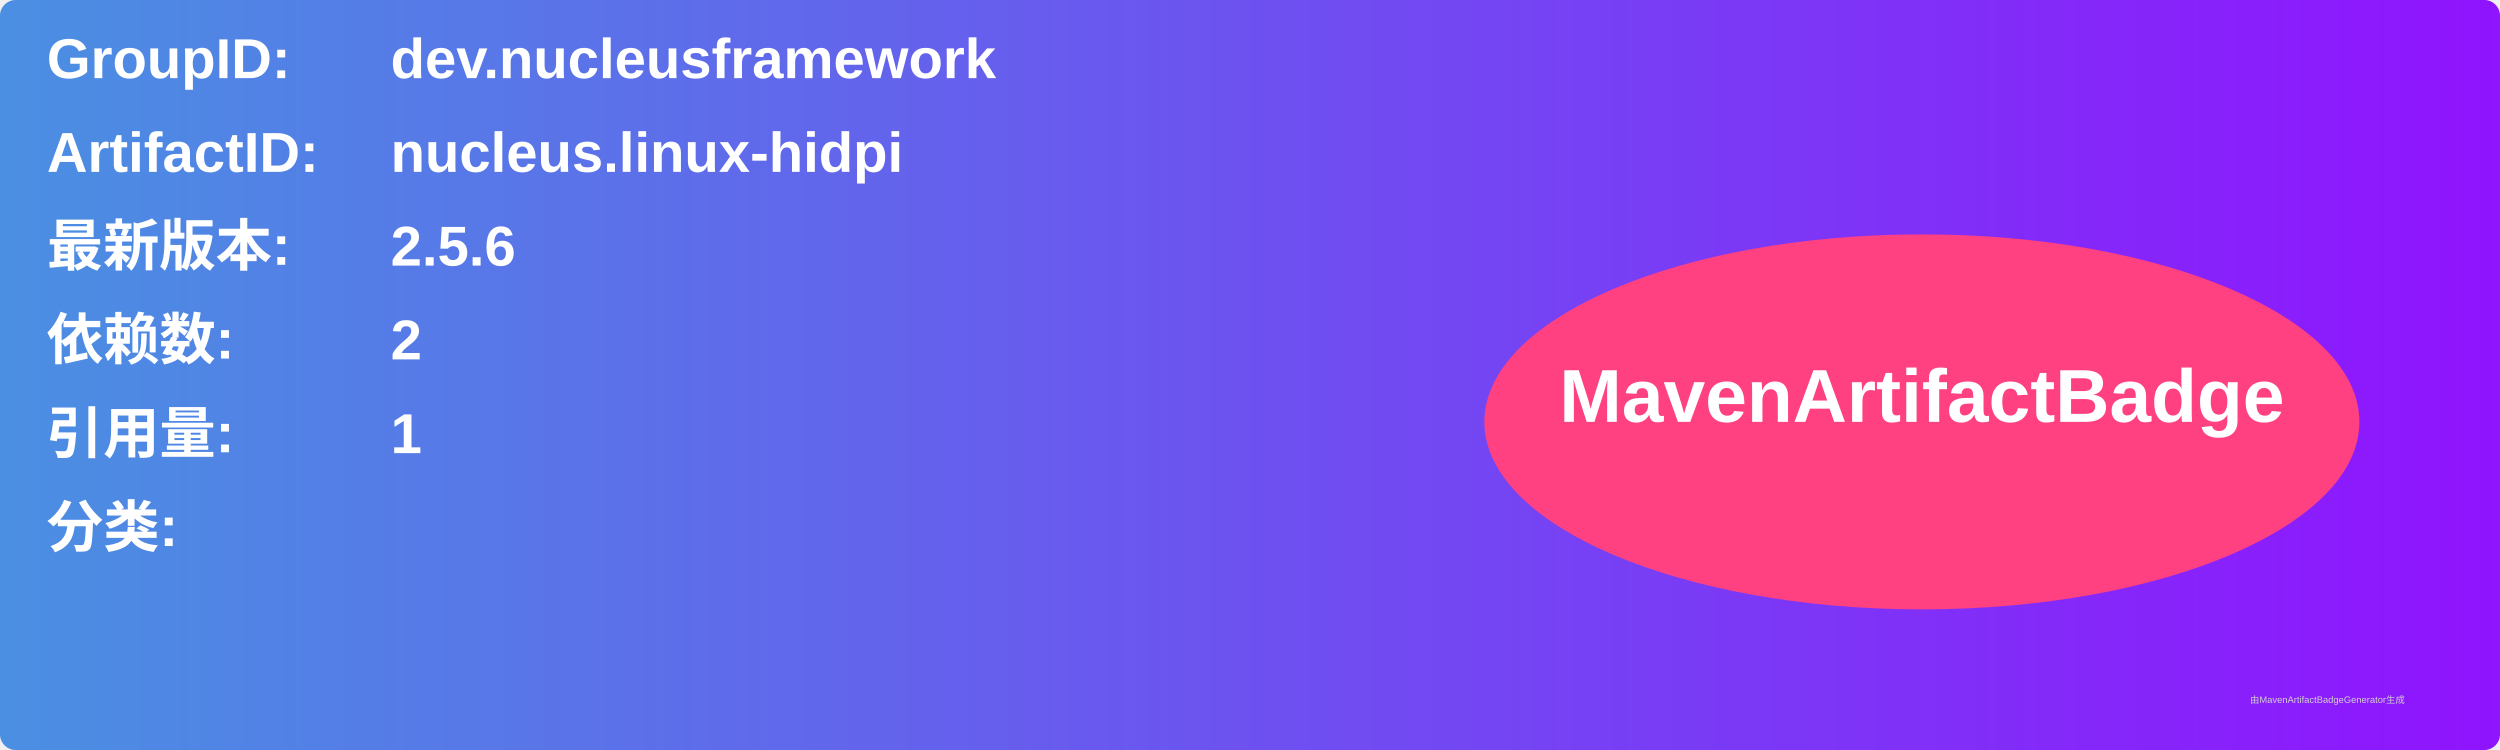
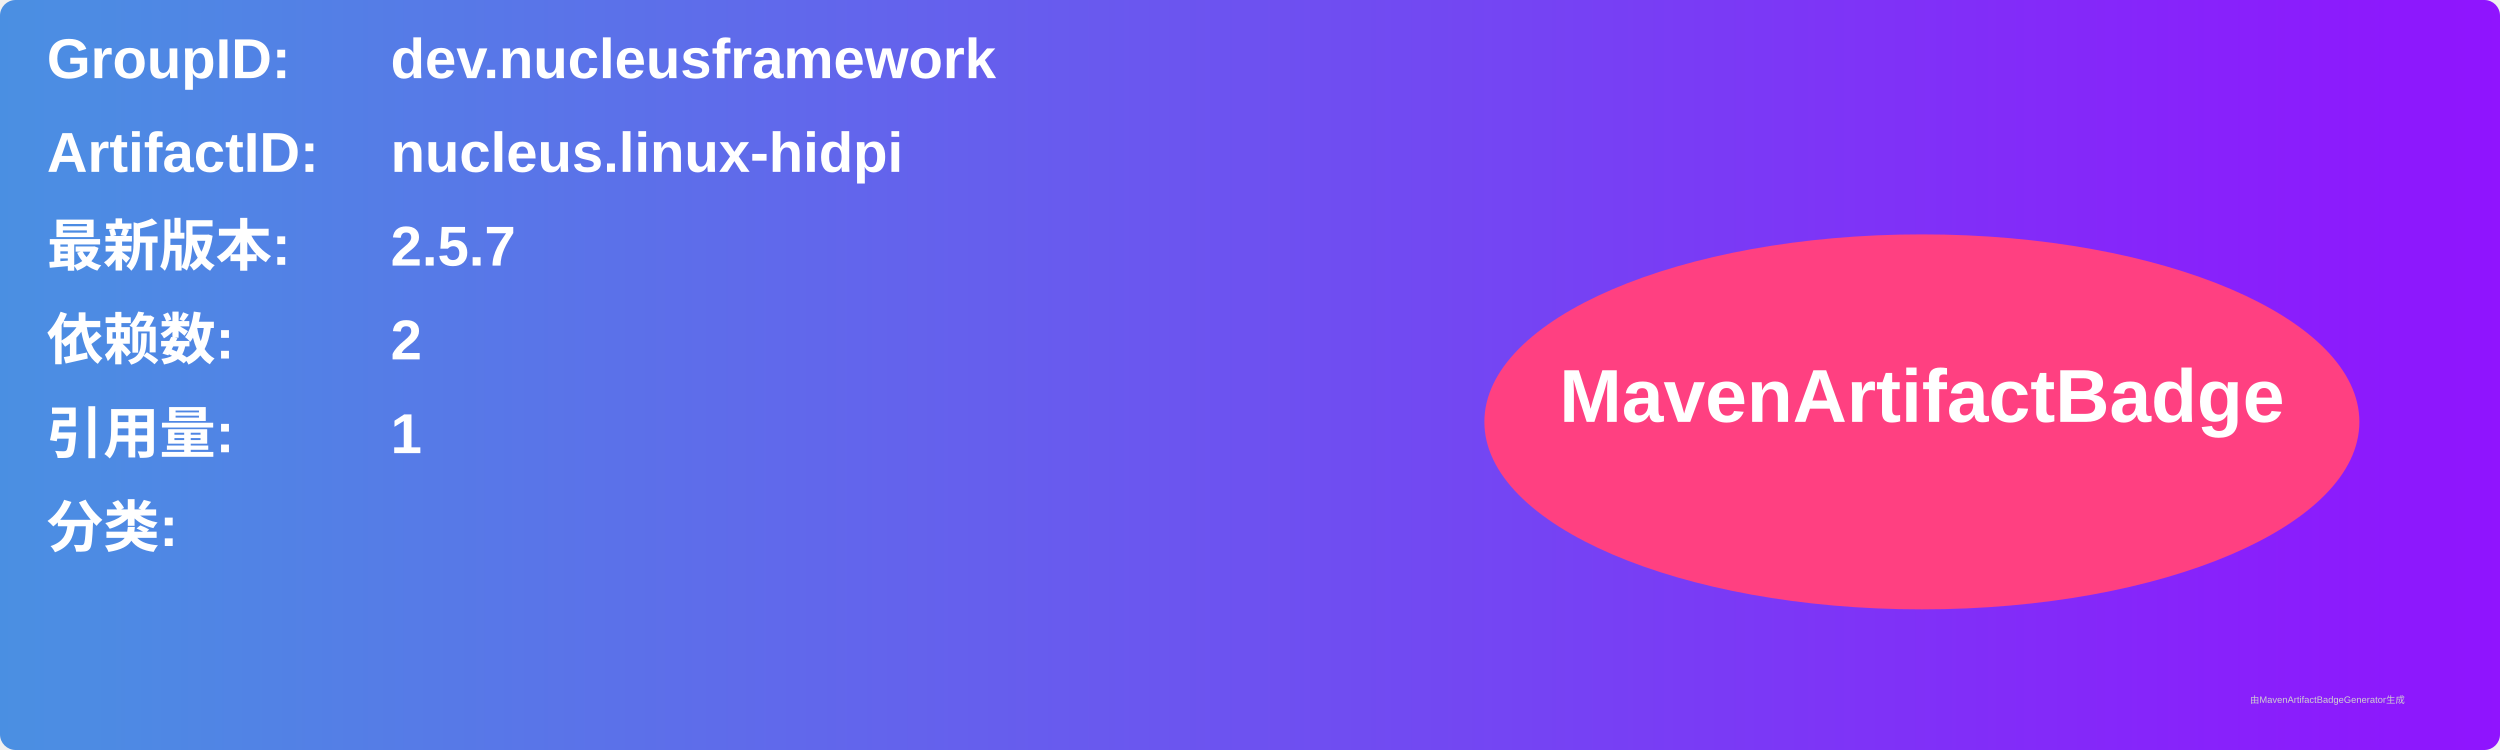
<svg xmlns="http://www.w3.org/2000/svg" width="800" height="240" viewBox="0 0 800 240">
  <linearGradient id="grad" x1="0%" y1="0%" x2="100%" y2="0%">
    <stop offset="0%" stop-color="#4a90e2" />
    <stop offset="100%" stop-color="#9013fe" />
  </linearGradient>
  <rect width="100%" height="100%" rx="5" ry="5" fill="url(#grad)" />
  <g transform="translate(15, 15)">
    <text x="0" y="10" font-family="Arial" font-size="18" fill="white" font-weight="bold" width="260">GroupID:</text>
    <text x="110" y="10" font-family="Arial" font-size="18" fill="white" font-weight="bold" width="460">dev.nucleusframework</text>
    <text x="0" y="40" font-family="Arial" font-size="18" fill="white" font-weight="bold" width="260">ArtifactID:</text>
    <text x="110" y="40" font-family="Arial" font-size="18" fill="white" font-weight="bold" width="460">nucleus.linux-hidpi</text>
    <text x="0" y="70" font-family="Arial" font-size="18" fill="white" font-weight="bold">最新版本:</text>
    <text x="110" y="70" font-family="Arial" font-size="18" fill="white" font-weight="bold">
-       <tspan font-weight="bold">2.5.6</tspan>
+       <tspan font-weight="bold">2.5.7</tspan>
    </text>
    <text x="0" y="100" font-family="Arial" font-size="18" fill="white" font-weight="bold">依赖数: </text>
    <text x="110" y="100" font-family="Arial" font-size="18" fill="white">
      <tspan font-weight="bold">2</tspan>
    </text>
    <text x="0" y="130" font-family="Arial" font-size="18" fill="white" font-weight="bold">引用量: </text>
    <text x="110" y="130" font-family="Arial" font-size="18" fill="white">
      <tspan font-weight="bold">1</tspan>
    </text>
    <text x="0" y="160" font-family="Arial" font-size="18" fill="white" font-weight="bold">分类:</text>
    <text x="10" y="190" font-family="Arial" font-size="10" fill="white">
      <tspan font-weight="bold" />
    </text>
    <ellipse cx="600" cy="120" rx="140" ry="60" fill="#ff4081" />
    <text x="600" y="120" text-anchor="middle" font-family="Arial" font-size="24" fill="white" font-weight="bold">MavenArtifactBadge</text>
  </g>
  <text x="720" y="225" font-family="Arial" font-size="3" fill="#d0d0d0">由MavenArtifactBadgeGenerator生成</text>
</svg>
